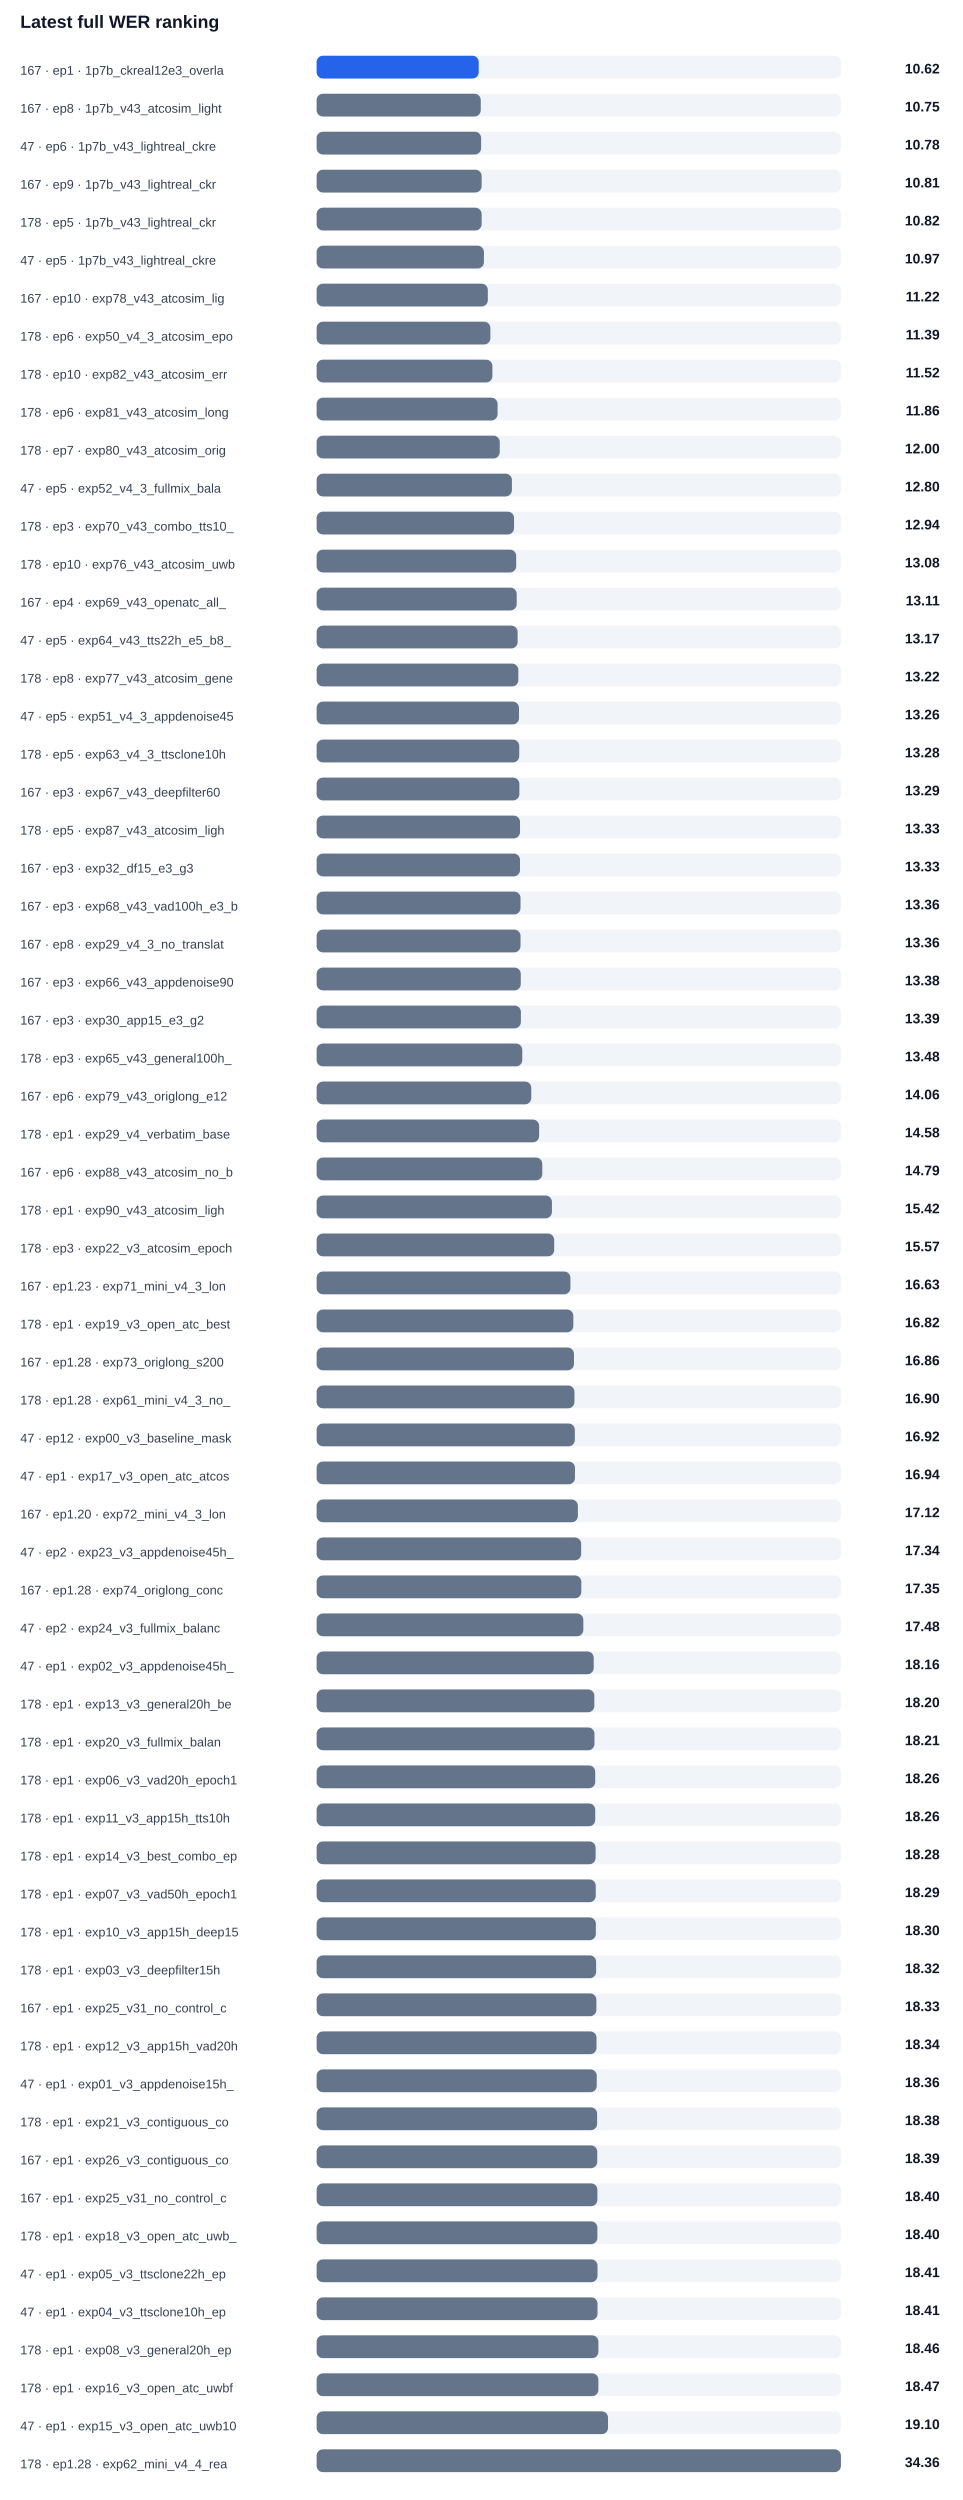
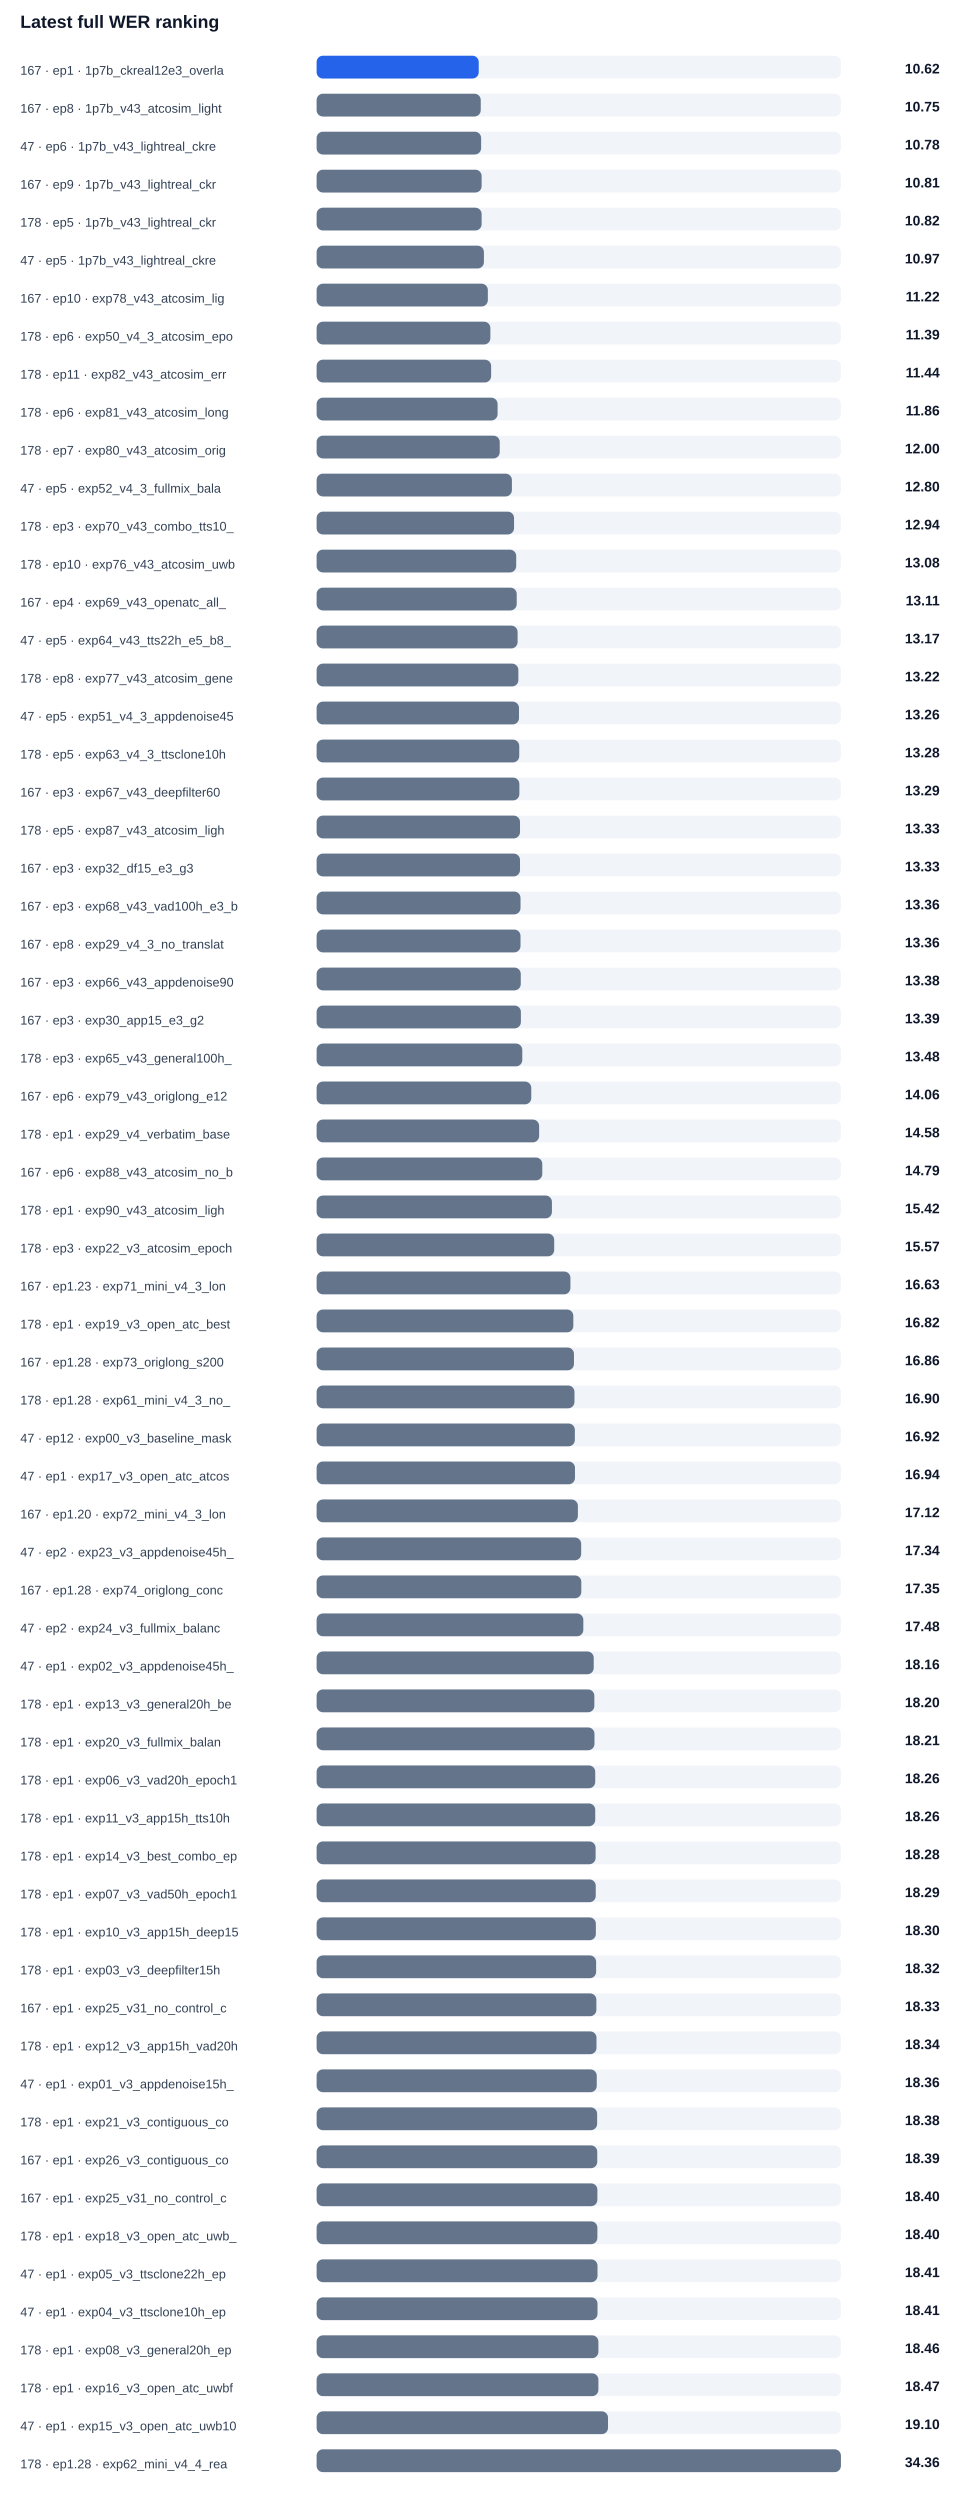
<svg xmlns="http://www.w3.org/2000/svg" width="100%" viewBox="0 0 760 1974" style="max-width:760px;background:#ffffff;border:1px solid #e5e7eb;border-radius:10px;">
  <text x="16.0" y="22.0" font-size="14" fill="#0f172a" text-anchor="start" font-family="Arial, sans-serif" font-weight="700">Latest full WER ranking</text>
  <text x="16.0" y="59.0" font-size="10" fill="#334155" text-anchor="start" font-family="Arial, sans-serif" font-weight="400">167 · ep1 · 1p7b_ckreal12e3_overla</text>
  <rect x="250" y="44" width="414" height="18" rx="5" fill="#f1f5f9" />
  <rect x="250" y="44" width="128.0" height="18" rx="5" fill="#2563eb" />
  <text x="742.0" y="58.0" font-size="11" fill="#0f172a" text-anchor="end" font-family="Arial, sans-serif" font-weight="700">10.62</text>
  <text x="16.0" y="89.0" font-size="10" fill="#334155" text-anchor="start" font-family="Arial, sans-serif" font-weight="400">167 · ep8 · 1p7b_v43_atcosim_light</text>
  <rect x="250" y="74" width="414" height="18" rx="5" fill="#f1f5f9" />
  <rect x="250" y="74" width="129.6" height="18" rx="5" fill="#64748b" />
  <text x="742.0" y="88.0" font-size="11" fill="#0f172a" text-anchor="end" font-family="Arial, sans-serif" font-weight="700">10.75</text>
  <text x="16.0" y="119.0" font-size="10" fill="#334155" text-anchor="start" font-family="Arial, sans-serif" font-weight="400">47 · ep6 · 1p7b_v43_lightreal_ckre</text>
  <rect x="250" y="104" width="414" height="18" rx="5" fill="#f1f5f9" />
  <rect x="250" y="104" width="129.9" height="18" rx="5" fill="#64748b" />
  <text x="742.0" y="118.0" font-size="11" fill="#0f172a" text-anchor="end" font-family="Arial, sans-serif" font-weight="700">10.78</text>
  <text x="16.0" y="149.0" font-size="10" fill="#334155" text-anchor="start" font-family="Arial, sans-serif" font-weight="400">167 · ep9 · 1p7b_v43_lightreal_ckr</text>
  <rect x="250" y="134" width="414" height="18" rx="5" fill="#f1f5f9" />
  <rect x="250" y="134" width="130.3" height="18" rx="5" fill="#64748b" />
  <text x="742.0" y="148.0" font-size="11" fill="#0f172a" text-anchor="end" font-family="Arial, sans-serif" font-weight="700">10.81</text>
  <text x="16.0" y="179.0" font-size="10" fill="#334155" text-anchor="start" font-family="Arial, sans-serif" font-weight="400">178 · ep5 · 1p7b_v43_lightreal_ckr</text>
  <rect x="250" y="164" width="414" height="18" rx="5" fill="#f1f5f9" />
  <rect x="250" y="164" width="130.3" height="18" rx="5" fill="#64748b" />
  <text x="742.0" y="178.0" font-size="11" fill="#0f172a" text-anchor="end" font-family="Arial, sans-serif" font-weight="700">10.82</text>
  <text x="16.0" y="209.0" font-size="10" fill="#334155" text-anchor="start" font-family="Arial, sans-serif" font-weight="400">47 · ep5 · 1p7b_v43_lightreal_ckre</text>
  <rect x="250" y="194" width="414" height="18" rx="5" fill="#f1f5f9" />
  <rect x="250" y="194" width="132.1" height="18" rx="5" fill="#64748b" />
  <text x="742.0" y="208.0" font-size="11" fill="#0f172a" text-anchor="end" font-family="Arial, sans-serif" font-weight="700">10.97</text>
  <text x="16.0" y="239.0" font-size="10" fill="#334155" text-anchor="start" font-family="Arial, sans-serif" font-weight="400">167 · ep10 · exp78_v43_atcosim_lig</text>
  <rect x="250" y="224" width="414" height="18" rx="5" fill="#f1f5f9" />
  <rect x="250" y="224" width="135.2" height="18" rx="5" fill="#64748b" />
  <text x="742.0" y="238.0" font-size="11" fill="#0f172a" text-anchor="end" font-family="Arial, sans-serif" font-weight="700">11.22</text>
  <text x="16.0" y="269.0" font-size="10" fill="#334155" text-anchor="start" font-family="Arial, sans-serif" font-weight="400">178 · ep6 · exp50_v4_3_atcosim_epo</text>
  <rect x="250" y="254" width="414" height="18" rx="5" fill="#f1f5f9" />
  <rect x="250" y="254" width="137.2" height="18" rx="5" fill="#64748b" />
  <text x="742.0" y="268.0" font-size="11" fill="#0f172a" text-anchor="end" font-family="Arial, sans-serif" font-weight="700">11.39</text>
-   <text x="16.0" y="299.0" font-size="10" fill="#334155" text-anchor="start" font-family="Arial, sans-serif" font-weight="400">178 · ep10 · exp82_v43_atcosim_err</text>
+   <text x="16.0" y="299.0" font-size="10" fill="#334155" text-anchor="start" font-family="Arial, sans-serif" font-weight="400">178 · ep11 · exp82_v43_atcosim_err</text>
  <rect x="250" y="284" width="414" height="18" rx="5" fill="#f1f5f9" />
-   <rect x="250" y="284" width="138.8" height="18" rx="5" fill="#64748b" />
-   <text x="742.0" y="298.0" font-size="11" fill="#0f172a" text-anchor="end" font-family="Arial, sans-serif" font-weight="700">11.52</text>
+   <rect x="250" y="284" width="137.8" height="18" rx="5" fill="#64748b" />
+   <text x="742.0" y="298.0" font-size="11" fill="#0f172a" text-anchor="end" font-family="Arial, sans-serif" font-weight="700">11.44</text>
  <text x="16.0" y="329.0" font-size="10" fill="#334155" text-anchor="start" font-family="Arial, sans-serif" font-weight="400">178 · ep6 · exp81_v43_atcosim_long</text>
  <rect x="250" y="314" width="414" height="18" rx="5" fill="#f1f5f9" />
  <rect x="250" y="314" width="142.9" height="18" rx="5" fill="#64748b" />
  <text x="742.0" y="328.0" font-size="11" fill="#0f172a" text-anchor="end" font-family="Arial, sans-serif" font-weight="700">11.86</text>
  <text x="16.0" y="359.0" font-size="10" fill="#334155" text-anchor="start" font-family="Arial, sans-serif" font-weight="400">178 · ep7 · exp80_v43_atcosim_orig</text>
  <rect x="250" y="344" width="414" height="18" rx="5" fill="#f1f5f9" />
  <rect x="250" y="344" width="144.6" height="18" rx="5" fill="#64748b" />
  <text x="742.0" y="358.0" font-size="11" fill="#0f172a" text-anchor="end" font-family="Arial, sans-serif" font-weight="700">12.00</text>
  <text x="16.0" y="389.0" font-size="10" fill="#334155" text-anchor="start" font-family="Arial, sans-serif" font-weight="400">47 · ep5 · exp52_v4_3_fullmix_bala</text>
  <rect x="250" y="374" width="414" height="18" rx="5" fill="#f1f5f9" />
  <rect x="250" y="374" width="154.2" height="18" rx="5" fill="#64748b" />
  <text x="742.0" y="388.0" font-size="11" fill="#0f172a" text-anchor="end" font-family="Arial, sans-serif" font-weight="700">12.80</text>
  <text x="16.0" y="419.0" font-size="10" fill="#334155" text-anchor="start" font-family="Arial, sans-serif" font-weight="400">178 · ep3 · exp70_v43_combo_tts10_</text>
  <rect x="250" y="404" width="414" height="18" rx="5" fill="#f1f5f9" />
  <rect x="250" y="404" width="155.9" height="18" rx="5" fill="#64748b" />
  <text x="742.0" y="418.0" font-size="11" fill="#0f172a" text-anchor="end" font-family="Arial, sans-serif" font-weight="700">12.94</text>
  <text x="16.0" y="449.0" font-size="10" fill="#334155" text-anchor="start" font-family="Arial, sans-serif" font-weight="400">178 · ep10 · exp76_v43_atcosim_uwb</text>
  <rect x="250" y="434" width="414" height="18" rx="5" fill="#f1f5f9" />
  <rect x="250" y="434" width="157.6" height="18" rx="5" fill="#64748b" />
  <text x="742.0" y="448.0" font-size="11" fill="#0f172a" text-anchor="end" font-family="Arial, sans-serif" font-weight="700">13.08</text>
  <text x="16.0" y="479.0" font-size="10" fill="#334155" text-anchor="start" font-family="Arial, sans-serif" font-weight="400">167 · ep4 · exp69_v43_openatc_all_</text>
  <rect x="250" y="464" width="414" height="18" rx="5" fill="#f1f5f9" />
  <rect x="250" y="464" width="158.0" height="18" rx="5" fill="#64748b" />
  <text x="742.0" y="478.0" font-size="11" fill="#0f172a" text-anchor="end" font-family="Arial, sans-serif" font-weight="700">13.11</text>
  <text x="16.0" y="509.0" font-size="10" fill="#334155" text-anchor="start" font-family="Arial, sans-serif" font-weight="400">47 · ep5 · exp64_v43_tts22h_e5_b8_</text>
  <rect x="250" y="494" width="414" height="18" rx="5" fill="#f1f5f9" />
  <rect x="250" y="494" width="158.7" height="18" rx="5" fill="#64748b" />
  <text x="742.0" y="508.0" font-size="11" fill="#0f172a" text-anchor="end" font-family="Arial, sans-serif" font-weight="700">13.17</text>
  <text x="16.0" y="539.0" font-size="10" fill="#334155" text-anchor="start" font-family="Arial, sans-serif" font-weight="400">178 · ep8 · exp77_v43_atcosim_gene</text>
  <rect x="250" y="524" width="414" height="18" rx="5" fill="#f1f5f9" />
  <rect x="250" y="524" width="159.3" height="18" rx="5" fill="#64748b" />
  <text x="742.0" y="538.0" font-size="11" fill="#0f172a" text-anchor="end" font-family="Arial, sans-serif" font-weight="700">13.22</text>
  <text x="16.0" y="569.0" font-size="10" fill="#334155" text-anchor="start" font-family="Arial, sans-serif" font-weight="400">47 · ep5 · exp51_v4_3_appdenoise45</text>
  <rect x="250" y="554" width="414" height="18" rx="5" fill="#f1f5f9" />
  <rect x="250" y="554" width="159.8" height="18" rx="5" fill="#64748b" />
  <text x="742.0" y="568.0" font-size="11" fill="#0f172a" text-anchor="end" font-family="Arial, sans-serif" font-weight="700">13.26</text>
  <text x="16.0" y="599.0" font-size="10" fill="#334155" text-anchor="start" font-family="Arial, sans-serif" font-weight="400">178 · ep5 · exp63_v4_3_ttsclone10h</text>
  <rect x="250" y="584" width="414" height="18" rx="5" fill="#f1f5f9" />
  <rect x="250" y="584" width="160.0" height="18" rx="5" fill="#64748b" />
  <text x="742.0" y="598.0" font-size="11" fill="#0f172a" text-anchor="end" font-family="Arial, sans-serif" font-weight="700">13.28</text>
  <text x="16.0" y="629.0" font-size="10" fill="#334155" text-anchor="start" font-family="Arial, sans-serif" font-weight="400">167 · ep3 · exp67_v43_deepfilter60</text>
  <rect x="250" y="614" width="414" height="18" rx="5" fill="#f1f5f9" />
  <rect x="250" y="614" width="160.1" height="18" rx="5" fill="#64748b" />
  <text x="742.0" y="628.0" font-size="11" fill="#0f172a" text-anchor="end" font-family="Arial, sans-serif" font-weight="700">13.29</text>
  <text x="16.0" y="659.0" font-size="10" fill="#334155" text-anchor="start" font-family="Arial, sans-serif" font-weight="400">178 · ep5 · exp87_v43_atcosim_ligh</text>
  <rect x="250" y="644" width="414" height="18" rx="5" fill="#f1f5f9" />
  <rect x="250" y="644" width="160.6" height="18" rx="5" fill="#64748b" />
  <text x="742.0" y="658.0" font-size="11" fill="#0f172a" text-anchor="end" font-family="Arial, sans-serif" font-weight="700">13.33</text>
  <text x="16.0" y="689.0" font-size="10" fill="#334155" text-anchor="start" font-family="Arial, sans-serif" font-weight="400">167 · ep3 · exp32_df15_e3_g3</text>
  <rect x="250" y="674" width="414" height="18" rx="5" fill="#f1f5f9" />
  <rect x="250" y="674" width="160.6" height="18" rx="5" fill="#64748b" />
  <text x="742.0" y="688.0" font-size="11" fill="#0f172a" text-anchor="end" font-family="Arial, sans-serif" font-weight="700">13.33</text>
  <text x="16.0" y="719.0" font-size="10" fill="#334155" text-anchor="start" font-family="Arial, sans-serif" font-weight="400">167 · ep3 · exp68_v43_vad100h_e3_b</text>
  <rect x="250" y="704" width="414" height="18" rx="5" fill="#f1f5f9" />
  <rect x="250" y="704" width="161.0" height="18" rx="5" fill="#64748b" />
  <text x="742.0" y="718.0" font-size="11" fill="#0f172a" text-anchor="end" font-family="Arial, sans-serif" font-weight="700">13.36</text>
  <text x="16.0" y="749.0" font-size="10" fill="#334155" text-anchor="start" font-family="Arial, sans-serif" font-weight="400">167 · ep8 · exp29_v4_3_no_translat</text>
  <rect x="250" y="734" width="414" height="18" rx="5" fill="#f1f5f9" />
  <rect x="250" y="734" width="161.0" height="18" rx="5" fill="#64748b" />
  <text x="742.0" y="748.0" font-size="11" fill="#0f172a" text-anchor="end" font-family="Arial, sans-serif" font-weight="700">13.36</text>
  <text x="16.0" y="779.0" font-size="10" fill="#334155" text-anchor="start" font-family="Arial, sans-serif" font-weight="400">167 · ep3 · exp66_v43_appdenoise90</text>
  <rect x="250" y="764" width="414" height="18" rx="5" fill="#f1f5f9" />
  <rect x="250" y="764" width="161.2" height="18" rx="5" fill="#64748b" />
  <text x="742.0" y="778.0" font-size="11" fill="#0f172a" text-anchor="end" font-family="Arial, sans-serif" font-weight="700">13.38</text>
  <text x="16.0" y="809.0" font-size="10" fill="#334155" text-anchor="start" font-family="Arial, sans-serif" font-weight="400">167 · ep3 · exp30_app15_e3_g2</text>
  <rect x="250" y="794" width="414" height="18" rx="5" fill="#f1f5f9" />
  <rect x="250" y="794" width="161.3" height="18" rx="5" fill="#64748b" />
  <text x="742.0" y="808.0" font-size="11" fill="#0f172a" text-anchor="end" font-family="Arial, sans-serif" font-weight="700">13.39</text>
  <text x="16.0" y="839.0" font-size="10" fill="#334155" text-anchor="start" font-family="Arial, sans-serif" font-weight="400">178 · ep3 · exp65_v43_general100h_</text>
  <rect x="250" y="824" width="414" height="18" rx="5" fill="#f1f5f9" />
  <rect x="250" y="824" width="162.4" height="18" rx="5" fill="#64748b" />
  <text x="742.0" y="838.0" font-size="11" fill="#0f172a" text-anchor="end" font-family="Arial, sans-serif" font-weight="700">13.48</text>
  <text x="16.0" y="869.0" font-size="10" fill="#334155" text-anchor="start" font-family="Arial, sans-serif" font-weight="400">167 · ep6 · exp79_v43_origlong_e12</text>
  <rect x="250" y="854" width="414" height="18" rx="5" fill="#f1f5f9" />
  <rect x="250" y="854" width="169.5" height="18" rx="5" fill="#64748b" />
  <text x="742.0" y="868.0" font-size="11" fill="#0f172a" text-anchor="end" font-family="Arial, sans-serif" font-weight="700">14.06</text>
  <text x="16.0" y="899.0" font-size="10" fill="#334155" text-anchor="start" font-family="Arial, sans-serif" font-weight="400">178 · ep1 · exp29_v4_verbatim_base</text>
  <rect x="250" y="884" width="414" height="18" rx="5" fill="#f1f5f9" />
  <rect x="250" y="884" width="175.7" height="18" rx="5" fill="#64748b" />
  <text x="742.0" y="898.0" font-size="11" fill="#0f172a" text-anchor="end" font-family="Arial, sans-serif" font-weight="700">14.58</text>
  <text x="16.0" y="929.0" font-size="10" fill="#334155" text-anchor="start" font-family="Arial, sans-serif" font-weight="400">167 · ep6 · exp88_v43_atcosim_no_b</text>
  <rect x="250" y="914" width="414" height="18" rx="5" fill="#f1f5f9" />
  <rect x="250" y="914" width="178.2" height="18" rx="5" fill="#64748b" />
  <text x="742.0" y="928.0" font-size="11" fill="#0f172a" text-anchor="end" font-family="Arial, sans-serif" font-weight="700">14.79</text>
  <text x="16.0" y="959.0" font-size="10" fill="#334155" text-anchor="start" font-family="Arial, sans-serif" font-weight="400">178 · ep1 · exp90_v43_atcosim_ligh</text>
  <rect x="250" y="944" width="414" height="18" rx="5" fill="#f1f5f9" />
  <rect x="250" y="944" width="185.8" height="18" rx="5" fill="#64748b" />
  <text x="742.0" y="958.0" font-size="11" fill="#0f172a" text-anchor="end" font-family="Arial, sans-serif" font-weight="700">15.42</text>
  <text x="16.0" y="989.0" font-size="10" fill="#334155" text-anchor="start" font-family="Arial, sans-serif" font-weight="400">178 · ep3 · exp22_v3_atcosim_epoch</text>
  <rect x="250" y="974" width="414" height="18" rx="5" fill="#f1f5f9" />
  <rect x="250" y="974" width="187.6" height="18" rx="5" fill="#64748b" />
  <text x="742.0" y="988.0" font-size="11" fill="#0f172a" text-anchor="end" font-family="Arial, sans-serif" font-weight="700">15.57</text>
  <text x="16.0" y="1019.0" font-size="10" fill="#334155" text-anchor="start" font-family="Arial, sans-serif" font-weight="400">167 · ep1.23 · exp71_mini_v4_3_lon</text>
  <rect x="250" y="1004" width="414" height="18" rx="5" fill="#f1f5f9" />
  <rect x="250" y="1004" width="200.4" height="18" rx="5" fill="#64748b" />
  <text x="742.0" y="1018.0" font-size="11" fill="#0f172a" text-anchor="end" font-family="Arial, sans-serif" font-weight="700">16.63</text>
  <text x="16.0" y="1049.0" font-size="10" fill="#334155" text-anchor="start" font-family="Arial, sans-serif" font-weight="400">178 · ep1 · exp19_v3_open_atc_best</text>
  <rect x="250" y="1034" width="414" height="18" rx="5" fill="#f1f5f9" />
  <rect x="250" y="1034" width="202.7" height="18" rx="5" fill="#64748b" />
  <text x="742.0" y="1048.0" font-size="11" fill="#0f172a" text-anchor="end" font-family="Arial, sans-serif" font-weight="700">16.82</text>
  <text x="16.0" y="1079.0" font-size="10" fill="#334155" text-anchor="start" font-family="Arial, sans-serif" font-weight="400">167 · ep1.28 · exp73_origlong_s200</text>
  <rect x="250" y="1064" width="414" height="18" rx="5" fill="#f1f5f9" />
  <rect x="250" y="1064" width="203.2" height="18" rx="5" fill="#64748b" />
  <text x="742.0" y="1078.0" font-size="11" fill="#0f172a" text-anchor="end" font-family="Arial, sans-serif" font-weight="700">16.86</text>
  <text x="16.0" y="1109.0" font-size="10" fill="#334155" text-anchor="start" font-family="Arial, sans-serif" font-weight="400">178 · ep1.28 · exp61_mini_v4_3_no_</text>
  <rect x="250" y="1094" width="414" height="18" rx="5" fill="#f1f5f9" />
  <rect x="250" y="1094" width="203.6" height="18" rx="5" fill="#64748b" />
  <text x="742.0" y="1108.0" font-size="11" fill="#0f172a" text-anchor="end" font-family="Arial, sans-serif" font-weight="700">16.90</text>
  <text x="16.0" y="1139.0" font-size="10" fill="#334155" text-anchor="start" font-family="Arial, sans-serif" font-weight="400">47 · ep12 · exp00_v3_baseline_mask</text>
  <rect x="250" y="1124" width="414" height="18" rx="5" fill="#f1f5f9" />
  <rect x="250" y="1124" width="203.9" height="18" rx="5" fill="#64748b" />
  <text x="742.0" y="1138.0" font-size="11" fill="#0f172a" text-anchor="end" font-family="Arial, sans-serif" font-weight="700">16.92</text>
  <text x="16.0" y="1169.0" font-size="10" fill="#334155" text-anchor="start" font-family="Arial, sans-serif" font-weight="400">47 · ep1 · exp17_v3_open_atc_atcos</text>
  <rect x="250" y="1154" width="414" height="18" rx="5" fill="#f1f5f9" />
  <rect x="250" y="1154" width="204.0" height="18" rx="5" fill="#64748b" />
  <text x="742.0" y="1168.0" font-size="11" fill="#0f172a" text-anchor="end" font-family="Arial, sans-serif" font-weight="700">16.94</text>
  <text x="16.0" y="1199.0" font-size="10" fill="#334155" text-anchor="start" font-family="Arial, sans-serif" font-weight="400">167 · ep1.20 · exp72_mini_v4_3_lon</text>
  <rect x="250" y="1184" width="414" height="18" rx="5" fill="#f1f5f9" />
  <rect x="250" y="1184" width="206.3" height="18" rx="5" fill="#64748b" />
  <text x="742.0" y="1198.0" font-size="11" fill="#0f172a" text-anchor="end" font-family="Arial, sans-serif" font-weight="700">17.12</text>
  <text x="16.0" y="1229.0" font-size="10" fill="#334155" text-anchor="start" font-family="Arial, sans-serif" font-weight="400">47 · ep2 · exp23_v3_appdenoise45h_</text>
  <rect x="250" y="1214" width="414" height="18" rx="5" fill="#f1f5f9" />
  <rect x="250" y="1214" width="208.9" height="18" rx="5" fill="#64748b" />
  <text x="742.0" y="1228.0" font-size="11" fill="#0f172a" text-anchor="end" font-family="Arial, sans-serif" font-weight="700">17.34</text>
  <text x="16.0" y="1259.0" font-size="10" fill="#334155" text-anchor="start" font-family="Arial, sans-serif" font-weight="400">167 · ep1.28 · exp74_origlong_conc</text>
  <rect x="250" y="1244" width="414" height="18" rx="5" fill="#f1f5f9" />
  <rect x="250" y="1244" width="209.0" height="18" rx="5" fill="#64748b" />
  <text x="742.0" y="1258.0" font-size="11" fill="#0f172a" text-anchor="end" font-family="Arial, sans-serif" font-weight="700">17.35</text>
  <text x="16.0" y="1289.0" font-size="10" fill="#334155" text-anchor="start" font-family="Arial, sans-serif" font-weight="400">47 · ep2 · exp24_v3_fullmix_balanc</text>
  <rect x="250" y="1274" width="414" height="18" rx="5" fill="#f1f5f9" />
  <rect x="250" y="1274" width="210.6" height="18" rx="5" fill="#64748b" />
  <text x="742.0" y="1288.0" font-size="11" fill="#0f172a" text-anchor="end" font-family="Arial, sans-serif" font-weight="700">17.48</text>
  <text x="16.0" y="1319.0" font-size="10" fill="#334155" text-anchor="start" font-family="Arial, sans-serif" font-weight="400">47 · ep1 · exp02_v3_appdenoise45h_</text>
  <rect x="250" y="1304" width="414" height="18" rx="5" fill="#f1f5f9" />
  <rect x="250" y="1304" width="218.8" height="18" rx="5" fill="#64748b" />
  <text x="742.0" y="1318.0" font-size="11" fill="#0f172a" text-anchor="end" font-family="Arial, sans-serif" font-weight="700">18.16</text>
  <text x="16.0" y="1349.0" font-size="10" fill="#334155" text-anchor="start" font-family="Arial, sans-serif" font-weight="400">178 · ep1 · exp13_v3_general20h_be</text>
  <rect x="250" y="1334" width="414" height="18" rx="5" fill="#f1f5f9" />
  <rect x="250" y="1334" width="219.3" height="18" rx="5" fill="#64748b" />
  <text x="742.0" y="1348.0" font-size="11" fill="#0f172a" text-anchor="end" font-family="Arial, sans-serif" font-weight="700">18.20</text>
  <text x="16.0" y="1379.0" font-size="10" fill="#334155" text-anchor="start" font-family="Arial, sans-serif" font-weight="400">178 · ep1 · exp20_v3_fullmix_balan</text>
  <rect x="250" y="1364" width="414" height="18" rx="5" fill="#f1f5f9" />
  <rect x="250" y="1364" width="219.4" height="18" rx="5" fill="#64748b" />
  <text x="742.0" y="1378.0" font-size="11" fill="#0f172a" text-anchor="end" font-family="Arial, sans-serif" font-weight="700">18.21</text>
  <text x="16.0" y="1409.0" font-size="10" fill="#334155" text-anchor="start" font-family="Arial, sans-serif" font-weight="400">178 · ep1 · exp06_v3_vad20h_epoch1</text>
  <rect x="250" y="1394" width="414" height="18" rx="5" fill="#f1f5f9" />
  <rect x="250" y="1394" width="220.0" height="18" rx="5" fill="#64748b" />
  <text x="742.0" y="1408.0" font-size="11" fill="#0f172a" text-anchor="end" font-family="Arial, sans-serif" font-weight="700">18.26</text>
  <text x="16.0" y="1439.0" font-size="10" fill="#334155" text-anchor="start" font-family="Arial, sans-serif" font-weight="400">178 · ep1 · exp11_v3_app15h_tts10h</text>
  <rect x="250" y="1424" width="414" height="18" rx="5" fill="#f1f5f9" />
  <rect x="250" y="1424" width="220.0" height="18" rx="5" fill="#64748b" />
  <text x="742.0" y="1438.0" font-size="11" fill="#0f172a" text-anchor="end" font-family="Arial, sans-serif" font-weight="700">18.26</text>
  <text x="16.0" y="1469.0" font-size="10" fill="#334155" text-anchor="start" font-family="Arial, sans-serif" font-weight="400">178 · ep1 · exp14_v3_best_combo_ep</text>
  <rect x="250" y="1454" width="414" height="18" rx="5" fill="#f1f5f9" />
  <rect x="250" y="1454" width="220.3" height="18" rx="5" fill="#64748b" />
  <text x="742.0" y="1468.0" font-size="11" fill="#0f172a" text-anchor="end" font-family="Arial, sans-serif" font-weight="700">18.28</text>
  <text x="16.0" y="1499.0" font-size="10" fill="#334155" text-anchor="start" font-family="Arial, sans-serif" font-weight="400">178 · ep1 · exp07_v3_vad50h_epoch1</text>
  <rect x="250" y="1484" width="414" height="18" rx="5" fill="#f1f5f9" />
  <rect x="250" y="1484" width="220.4" height="18" rx="5" fill="#64748b" />
  <text x="742.0" y="1498.0" font-size="11" fill="#0f172a" text-anchor="end" font-family="Arial, sans-serif" font-weight="700">18.29</text>
  <text x="16.0" y="1529.0" font-size="10" fill="#334155" text-anchor="start" font-family="Arial, sans-serif" font-weight="400">178 · ep1 · exp10_v3_app15h_deep15</text>
  <rect x="250" y="1514" width="414" height="18" rx="5" fill="#f1f5f9" />
  <rect x="250" y="1514" width="220.5" height="18" rx="5" fill="#64748b" />
  <text x="742.0" y="1528.0" font-size="11" fill="#0f172a" text-anchor="end" font-family="Arial, sans-serif" font-weight="700">18.30</text>
  <text x="16.0" y="1559.0" font-size="10" fill="#334155" text-anchor="start" font-family="Arial, sans-serif" font-weight="400">178 · ep1 · exp03_v3_deepfilter15h</text>
  <rect x="250" y="1544" width="414" height="18" rx="5" fill="#f1f5f9" />
  <rect x="250" y="1544" width="220.7" height="18" rx="5" fill="#64748b" />
  <text x="742.0" y="1558.0" font-size="11" fill="#0f172a" text-anchor="end" font-family="Arial, sans-serif" font-weight="700">18.32</text>
  <text x="16.0" y="1589.0" font-size="10" fill="#334155" text-anchor="start" font-family="Arial, sans-serif" font-weight="400">167 · ep1 · exp25_v31_no_control_c</text>
  <rect x="250" y="1574" width="414" height="18" rx="5" fill="#f1f5f9" />
  <rect x="250" y="1574" width="220.9" height="18" rx="5" fill="#64748b" />
  <text x="742.0" y="1588.0" font-size="11" fill="#0f172a" text-anchor="end" font-family="Arial, sans-serif" font-weight="700">18.33</text>
  <text x="16.0" y="1619.0" font-size="10" fill="#334155" text-anchor="start" font-family="Arial, sans-serif" font-weight="400">178 · ep1 · exp12_v3_app15h_vad20h</text>
  <rect x="250" y="1604" width="414" height="18" rx="5" fill="#f1f5f9" />
  <rect x="250" y="1604" width="221.0" height="18" rx="5" fill="#64748b" />
  <text x="742.0" y="1618.0" font-size="11" fill="#0f172a" text-anchor="end" font-family="Arial, sans-serif" font-weight="700">18.34</text>
  <text x="16.0" y="1649.0" font-size="10" fill="#334155" text-anchor="start" font-family="Arial, sans-serif" font-weight="400">47 · ep1 · exp01_v3_appdenoise15h_</text>
  <rect x="250" y="1634" width="414" height="18" rx="5" fill="#f1f5f9" />
  <rect x="250" y="1634" width="221.2" height="18" rx="5" fill="#64748b" />
  <text x="742.0" y="1648.0" font-size="11" fill="#0f172a" text-anchor="end" font-family="Arial, sans-serif" font-weight="700">18.36</text>
  <text x="16.0" y="1679.0" font-size="10" fill="#334155" text-anchor="start" font-family="Arial, sans-serif" font-weight="400">178 · ep1 · exp21_v3_contiguous_co</text>
  <rect x="250" y="1664" width="414" height="18" rx="5" fill="#f1f5f9" />
  <rect x="250" y="1664" width="221.5" height="18" rx="5" fill="#64748b" />
  <text x="742.0" y="1678.0" font-size="11" fill="#0f172a" text-anchor="end" font-family="Arial, sans-serif" font-weight="700">18.38</text>
  <text x="16.0" y="1709.0" font-size="10" fill="#334155" text-anchor="start" font-family="Arial, sans-serif" font-weight="400">167 · ep1 · exp26_v3_contiguous_co</text>
  <rect x="250" y="1694" width="414" height="18" rx="5" fill="#f1f5f9" />
  <rect x="250" y="1694" width="221.6" height="18" rx="5" fill="#64748b" />
  <text x="742.0" y="1708.0" font-size="11" fill="#0f172a" text-anchor="end" font-family="Arial, sans-serif" font-weight="700">18.39</text>
  <text x="16.0" y="1739.0" font-size="10" fill="#334155" text-anchor="start" font-family="Arial, sans-serif" font-weight="400">167 · ep1 · exp25_v31_no_control_c</text>
  <rect x="250" y="1724" width="414" height="18" rx="5" fill="#f1f5f9" />
  <rect x="250" y="1724" width="221.7" height="18" rx="5" fill="#64748b" />
  <text x="742.0" y="1738.0" font-size="11" fill="#0f172a" text-anchor="end" font-family="Arial, sans-serif" font-weight="700">18.40</text>
  <text x="16.0" y="1769.0" font-size="10" fill="#334155" text-anchor="start" font-family="Arial, sans-serif" font-weight="400">178 · ep1 · exp18_v3_open_atc_uwb_</text>
  <rect x="250" y="1754" width="414" height="18" rx="5" fill="#f1f5f9" />
  <rect x="250" y="1754" width="221.7" height="18" rx="5" fill="#64748b" />
  <text x="742.0" y="1768.0" font-size="11" fill="#0f172a" text-anchor="end" font-family="Arial, sans-serif" font-weight="700">18.40</text>
  <text x="16.0" y="1799.0" font-size="10" fill="#334155" text-anchor="start" font-family="Arial, sans-serif" font-weight="400">47 · ep1 · exp05_v3_ttsclone22h_ep</text>
  <rect x="250" y="1784" width="414" height="18" rx="5" fill="#f1f5f9" />
  <rect x="250" y="1784" width="221.8" height="18" rx="5" fill="#64748b" />
  <text x="742.0" y="1798.0" font-size="11" fill="#0f172a" text-anchor="end" font-family="Arial, sans-serif" font-weight="700">18.41</text>
  <text x="16.0" y="1829.0" font-size="10" fill="#334155" text-anchor="start" font-family="Arial, sans-serif" font-weight="400">47 · ep1 · exp04_v3_ttsclone10h_ep</text>
  <rect x="250" y="1814" width="414" height="18" rx="5" fill="#f1f5f9" />
  <rect x="250" y="1814" width="221.8" height="18" rx="5" fill="#64748b" />
  <text x="742.0" y="1828.0" font-size="11" fill="#0f172a" text-anchor="end" font-family="Arial, sans-serif" font-weight="700">18.41</text>
  <text x="16.0" y="1859.0" font-size="10" fill="#334155" text-anchor="start" font-family="Arial, sans-serif" font-weight="400">178 · ep1 · exp08_v3_general20h_ep</text>
  <rect x="250" y="1844" width="414" height="18" rx="5" fill="#f1f5f9" />
  <rect x="250" y="1844" width="222.5" height="18" rx="5" fill="#64748b" />
  <text x="742.0" y="1858.0" font-size="11" fill="#0f172a" text-anchor="end" font-family="Arial, sans-serif" font-weight="700">18.46</text>
  <text x="16.0" y="1889.0" font-size="10" fill="#334155" text-anchor="start" font-family="Arial, sans-serif" font-weight="400">178 · ep1 · exp16_v3_open_atc_uwbf</text>
  <rect x="250" y="1874" width="414" height="18" rx="5" fill="#f1f5f9" />
  <rect x="250" y="1874" width="222.5" height="18" rx="5" fill="#64748b" />
  <text x="742.0" y="1888.0" font-size="11" fill="#0f172a" text-anchor="end" font-family="Arial, sans-serif" font-weight="700">18.47</text>
  <text x="16.0" y="1919.0" font-size="10" fill="#334155" text-anchor="start" font-family="Arial, sans-serif" font-weight="400">47 · ep1 · exp15_v3_open_atc_uwb10</text>
  <rect x="250" y="1904" width="414" height="18" rx="5" fill="#f1f5f9" />
  <rect x="250" y="1904" width="230.1" height="18" rx="5" fill="#64748b" />
  <text x="742.0" y="1918.0" font-size="11" fill="#0f172a" text-anchor="end" font-family="Arial, sans-serif" font-weight="700">19.10</text>
  <text x="16.0" y="1949.0" font-size="10" fill="#334155" text-anchor="start" font-family="Arial, sans-serif" font-weight="400">178 · ep1.28 · exp62_mini_v4_4_rea</text>
  <rect x="250" y="1934" width="414" height="18" rx="5" fill="#f1f5f9" />
  <rect x="250" y="1934" width="414.0" height="18" rx="5" fill="#64748b" />
  <text x="742.0" y="1948.0" font-size="11" fill="#0f172a" text-anchor="end" font-family="Arial, sans-serif" font-weight="700">34.36</text>
</svg>
